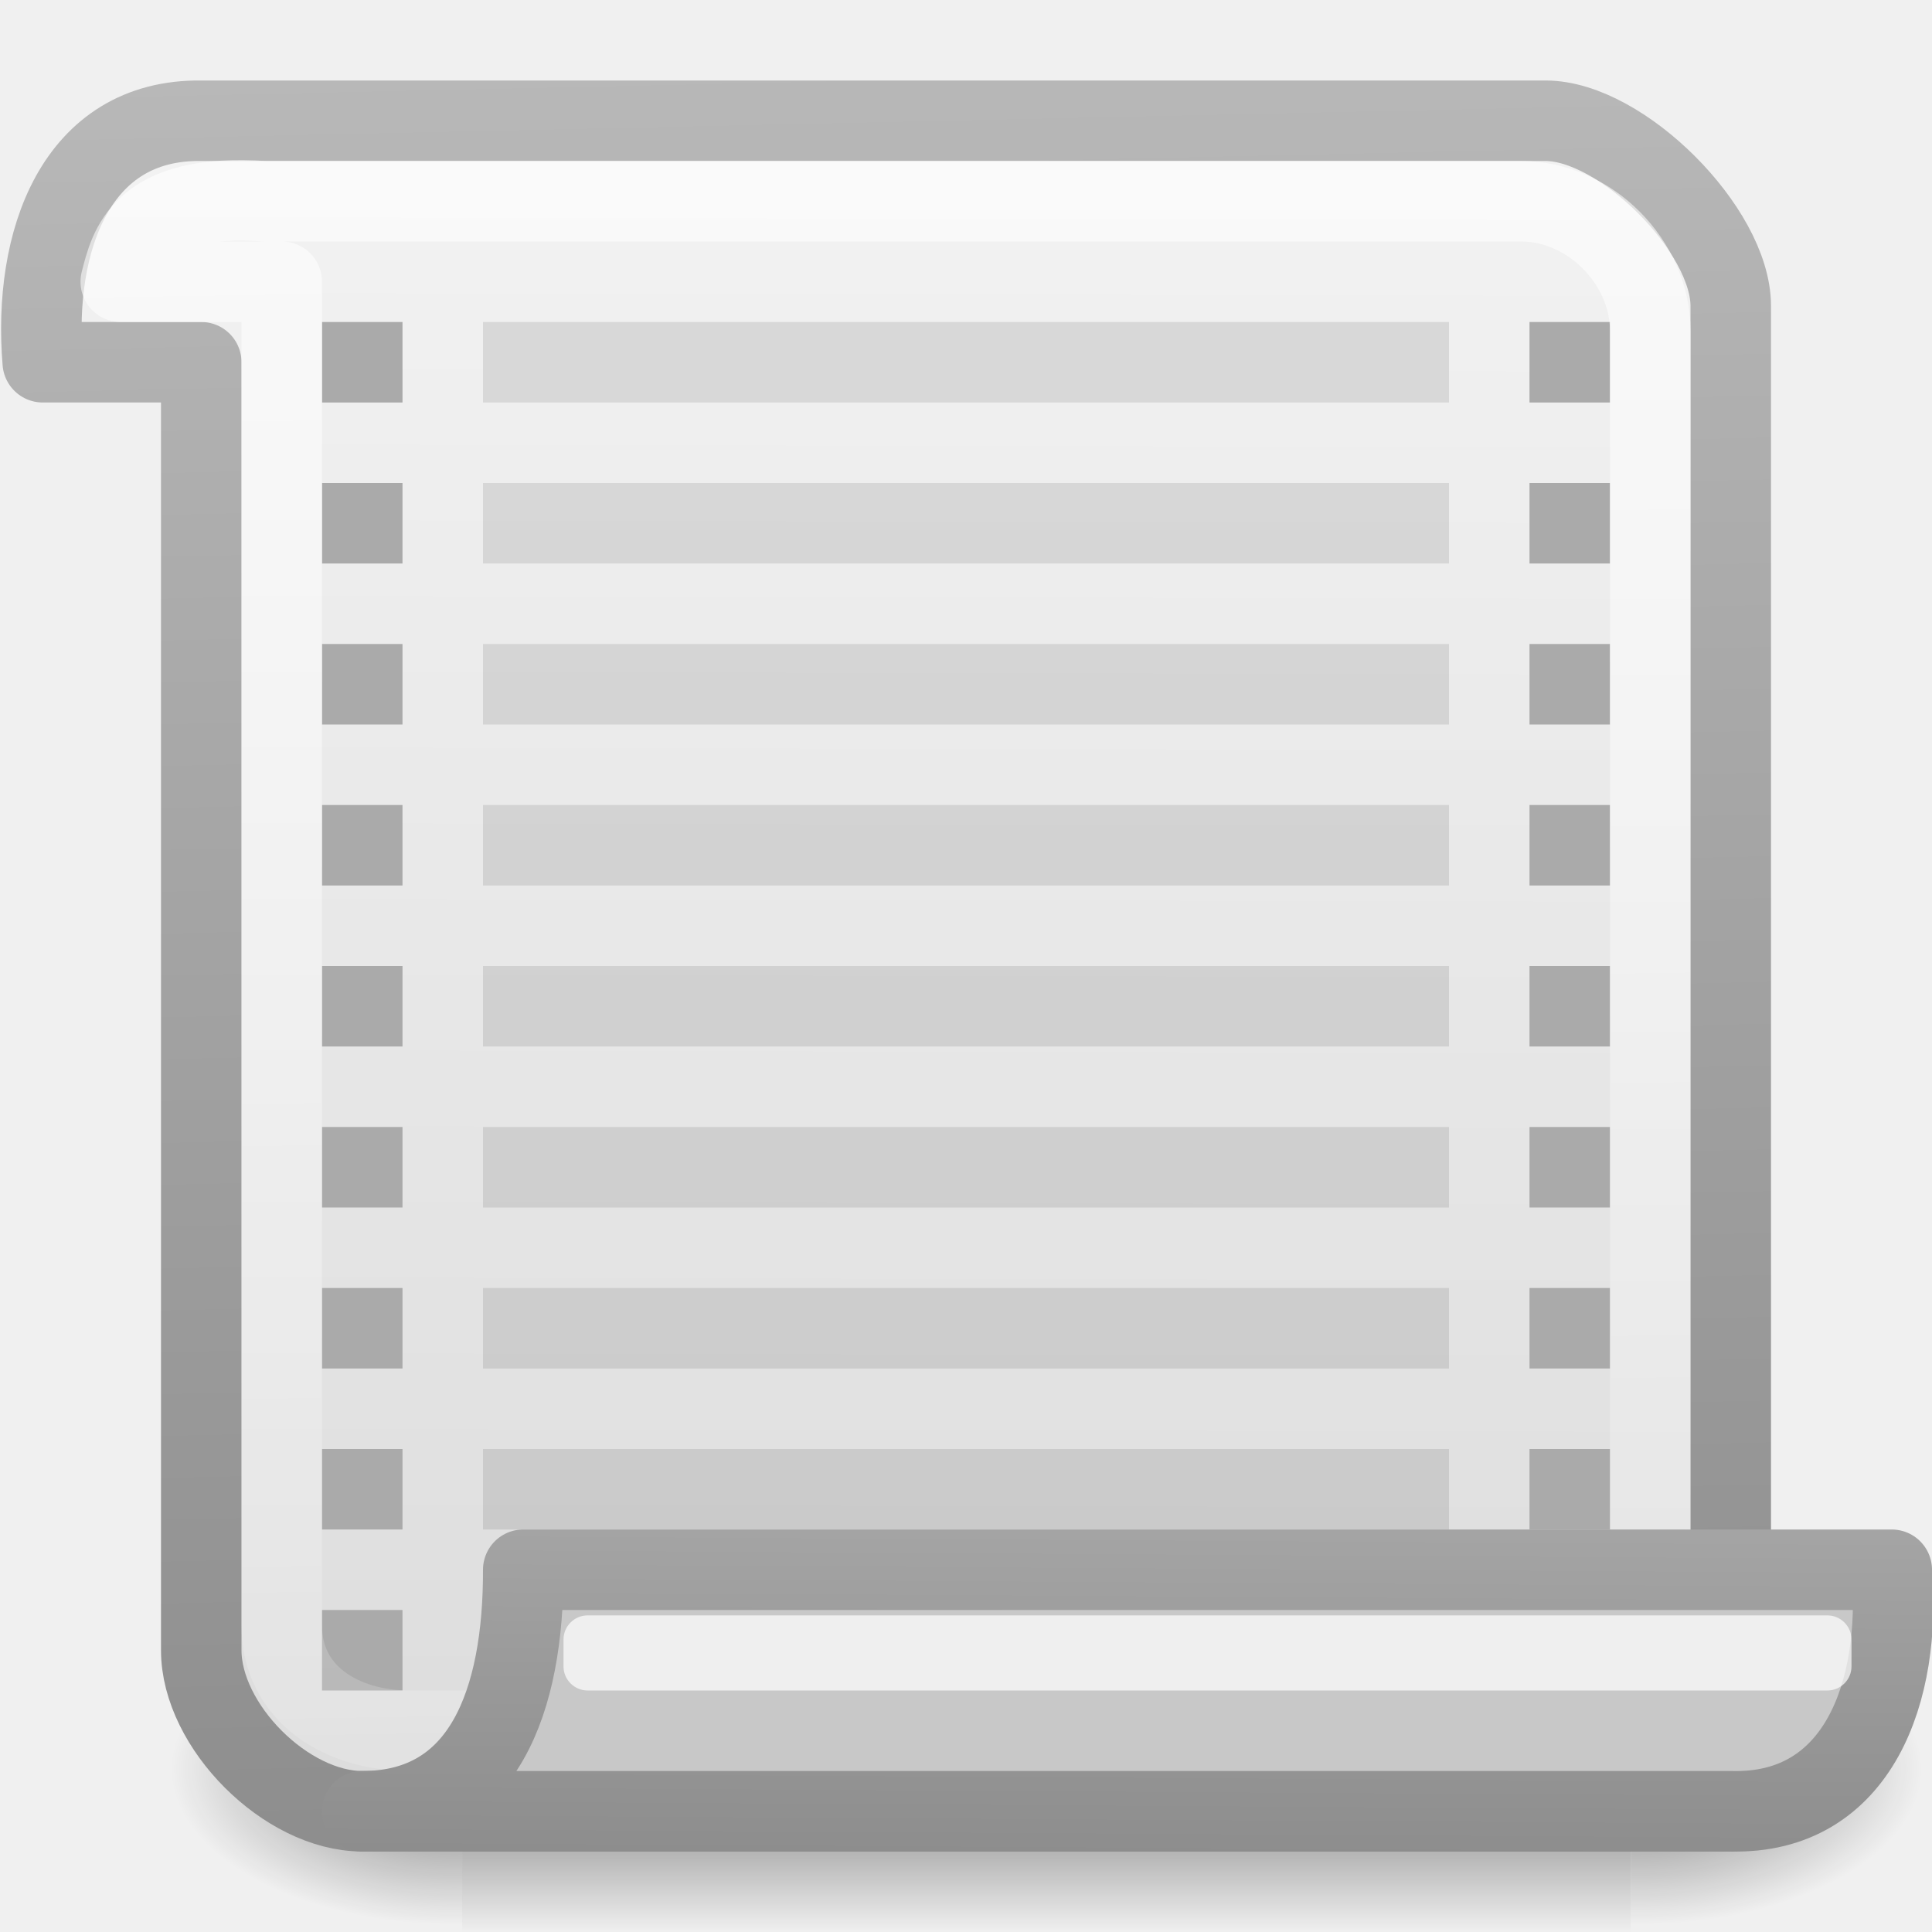
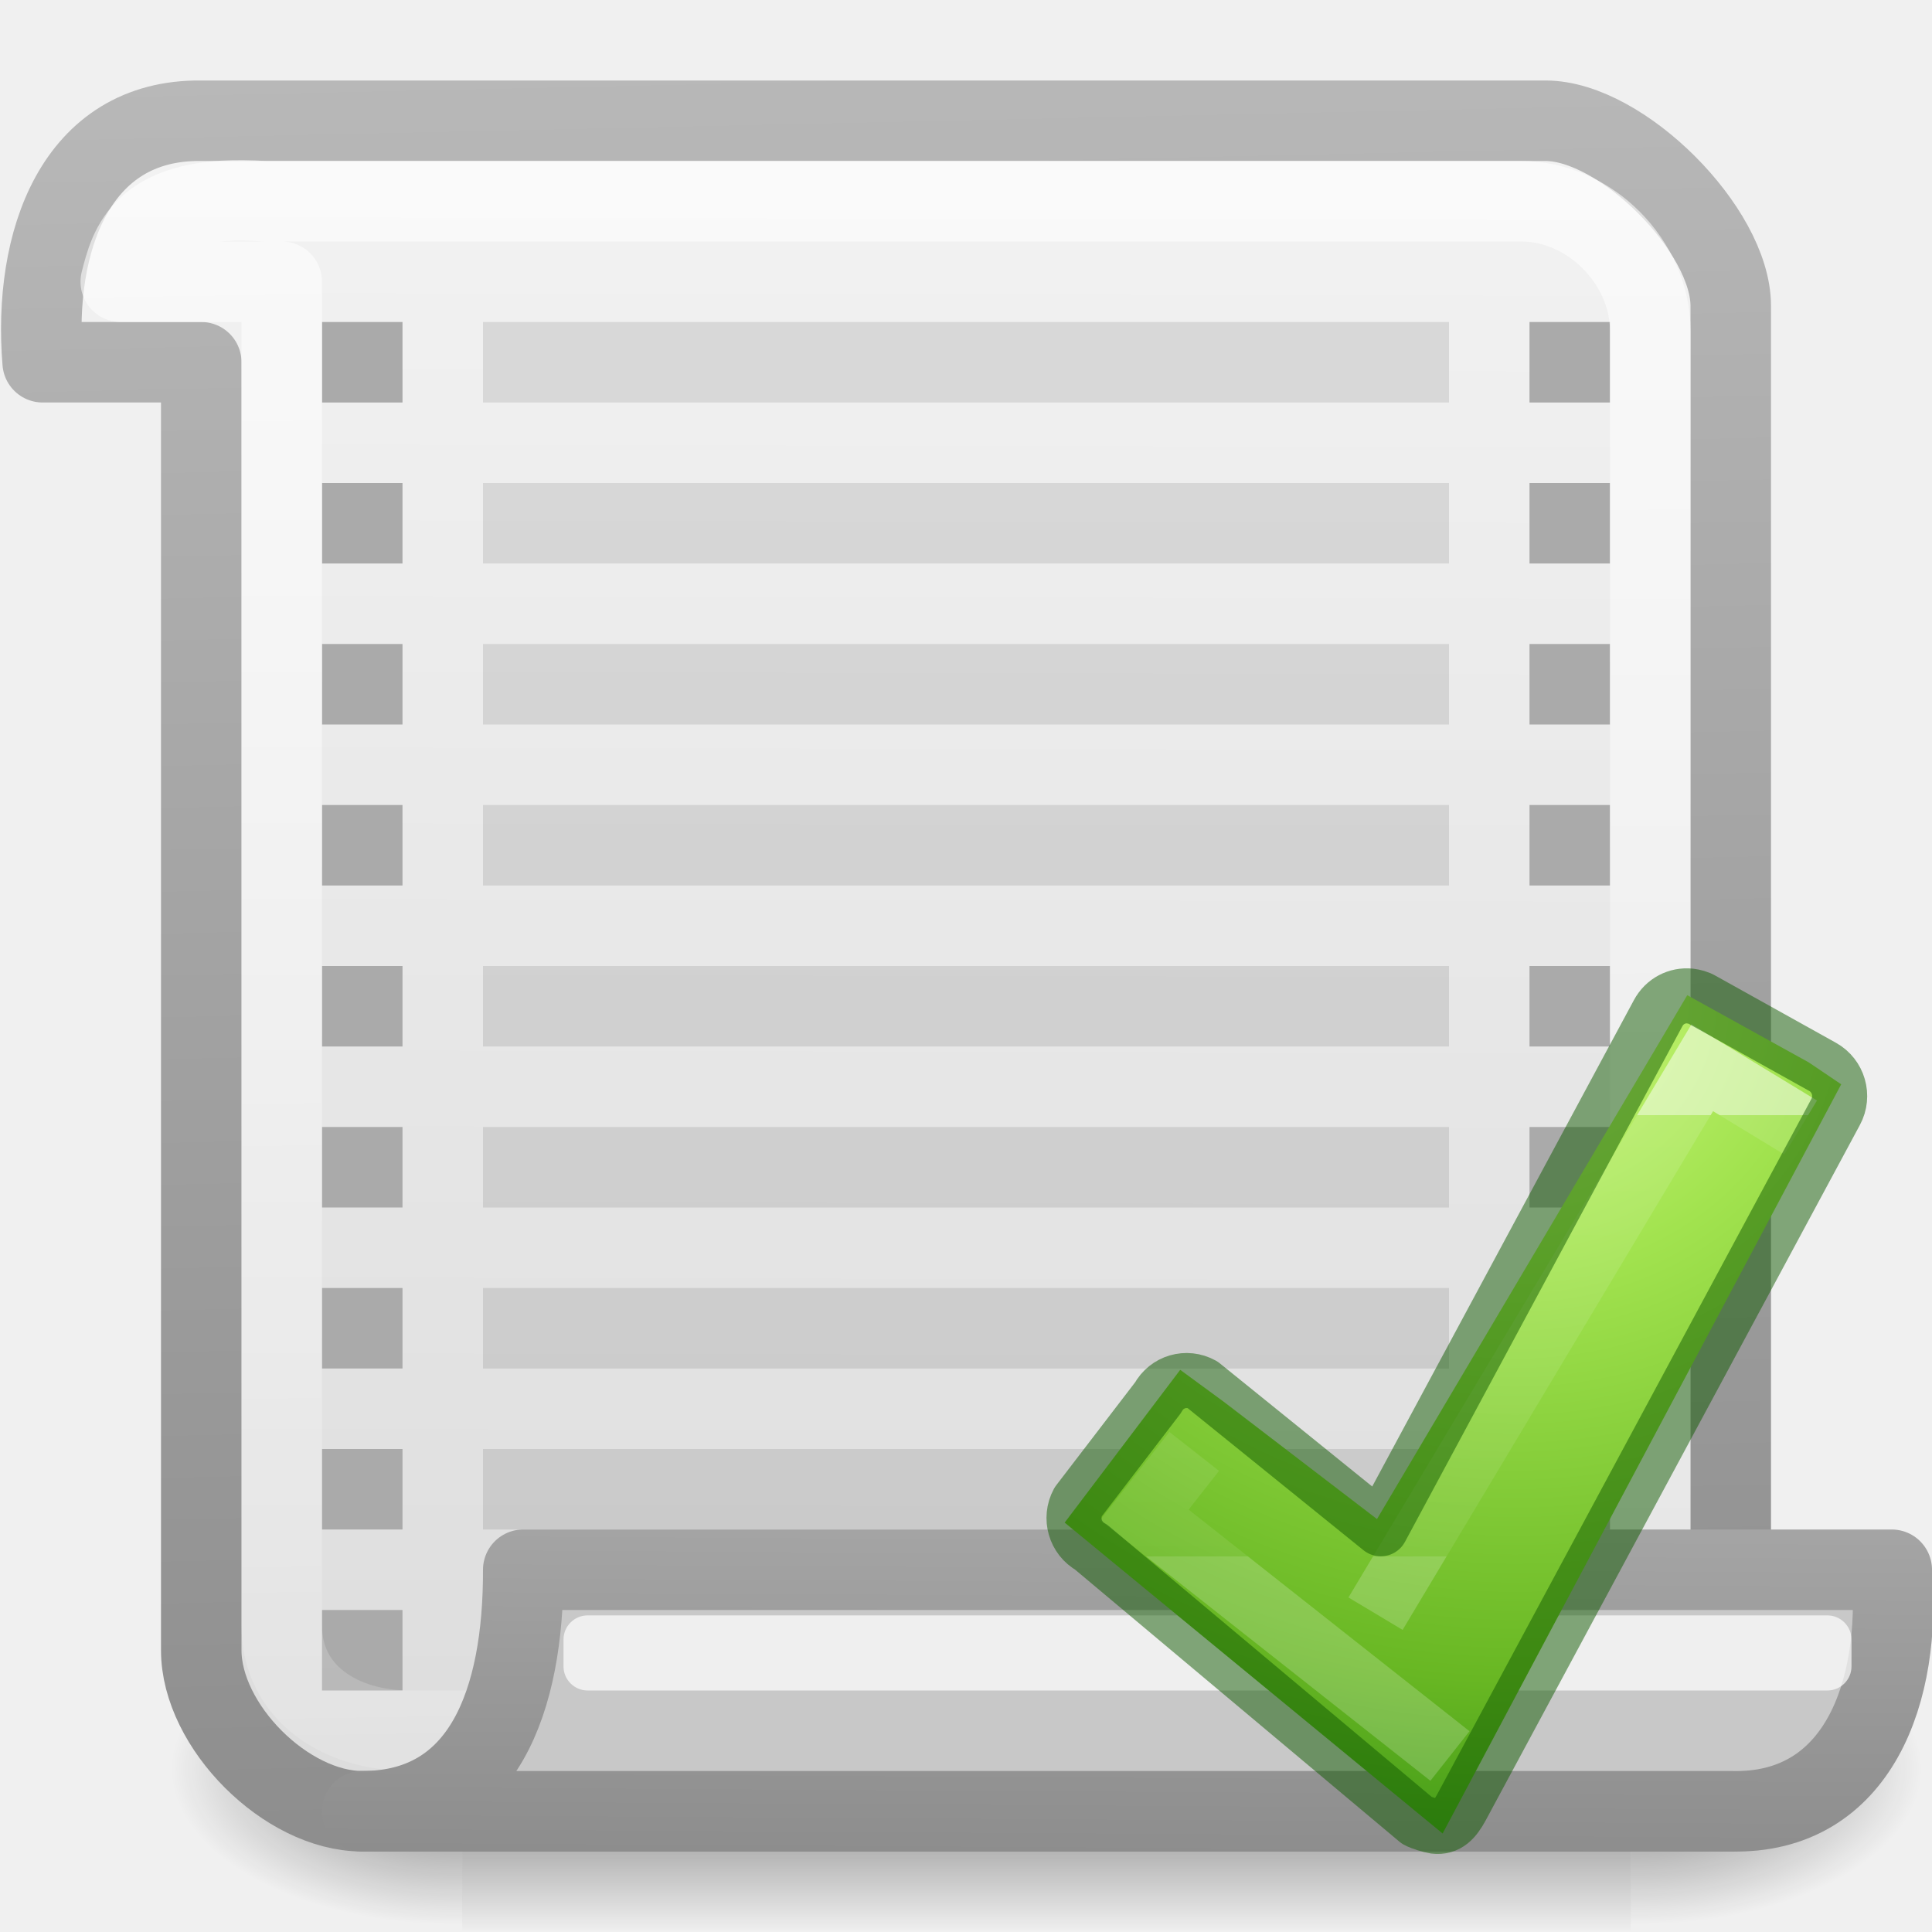
<svg xmlns="http://www.w3.org/2000/svg" xmlns:xlink="http://www.w3.org/1999/xlink" viewBox="0 0 24 24">
+   <defs>
+     <radialGradient id="j" cx="65.297" cy="48.216" gradientTransform="matrix(0 .52545 -.57163 0 44.976 1003.566)" gradientUnits="userSpaceOnUse" r="31">
+       <stop offset="0" stop-color="#cdf87e" />
+       <stop offset=".262" stop-color="#a2e34f" />
+       <stop offset=".661" stop-color="#68b723" />
+       <stop offset="1" stop-color="#1d7e0d" />
+     </radialGradient>
+     <linearGradient id="k" gradientTransform="matrix(.2818 0 0 .2801 10.98 1036.705)" gradientUnits="userSpaceOnUse" x1="24.139" x2="24.139" y1="10.631" y2="35.623">
+       <stop offset="0" stop-color="#fff" />
+       <stop offset="0" stop-color="#fff" stop-opacity=".235" />
+       <stop offset="1" stop-color="#fff" stop-opacity=".157" />
+       <stop offset="1" stop-color="#fff" stop-opacity=".392" />
+     </linearGradient>
+   </defs>
  <linearGradient id="a">
    <stop offset="0" />
    <stop offset="1" stop-opacity="0" />
  </linearGradient>
-   <linearGradient id="b" gradientTransform="matrix(.03006084 0 0 .01647058 2.135157 13.9611)" gradientUnits="userSpaceOnUse" x1="302.857" x2="302.857" y1="366.648" y2="609.505">
+   <linearGradient id="c" gradientTransform="matrix(.03006 0 0 .01647 2.135 13.96)" gradientUnits="userSpaceOnUse" x1="302.857" x2="302.857" y1="366.648" y2="609.505">
    <stop offset="0" stop-opacity="0" />
    <stop offset=".5" />
    <stop offset="1" stop-opacity="0" />
  </linearGradient>
-   <radialGradient id="c" cx="605.714" cy="486.648" gradientTransform="matrix(.03006084 0 0 .01647058 2.141072 13.9611)" gradientUnits="userSpaceOnUse" r="117.143" xlink:href="#a" />
-   <radialGradient id="d" cx="605.714" cy="486.648" gradientTransform="matrix(-.03006084 0 0 .01647058 23.85894 13.9611)" gradientUnits="userSpaceOnUse" r="117.143" xlink:href="#a" />
-   <linearGradient id="e" gradientUnits="userSpaceOnUse" x1="16.04" x2="15.99" y1=".377" y2="23.888">
+   <radialGradient id="d" cx="605.714" cy="486.648" gradientTransform="matrix(.03006 0 0 .01647 2.14 13.96)" gradientUnits="userSpaceOnUse" r="117.143" xlink:href="#a" />
+   <radialGradient id="e" cx="605.714" cy="486.648" gradientTransform="matrix(-.03006 0 0 .01647 23.86 13.96)" gradientUnits="userSpaceOnUse" r="117.143" xlink:href="#a" />
+   <linearGradient id="f" gradientUnits="userSpaceOnUse" x1="16.04" x2="15.99" y1=".377" y2="23.888">
    <stop offset="0" stop-color="#f4f4f4" />
    <stop offset="1" stop-color="#dbdbdb" />
  </linearGradient>
-   <linearGradient id="f" gradientUnits="userSpaceOnUse" x1="13.3" x2="12.679" xlink:href="#g" y1="23.048" y2="-5.018" />
-   <linearGradient id="g">
+   <linearGradient id="g" gradientUnits="userSpaceOnUse" x1="13.3" x2="12.679" xlink:href="#b" y1="23.048" y2="-5.018" />
+   <linearGradient id="b">
    <stop offset="0" stop-color="#8d8d8d" />
    <stop offset="1" stop-color="#c3c3c3" />
  </linearGradient>
  <linearGradient id="h" gradientUnits="userSpaceOnUse" x1="11.413" x2="11.719" y1="1.918" y2="21.982">
    <stop offset="0" stop-color="#fff" />
    <stop offset="1" stop-color="#fff" stop-opacity=".248" />
  </linearGradient>
-   <linearGradient id="i" gradientUnits="userSpaceOnUse" x1="13.132" x2="13.19" xlink:href="#g" y1="23.033" y2="13.664" />
-   <g enable-background="new">
-     <path d="m5.742 20h14.515v4h-14.515z" fill="url(#b)" opacity=".5" />
-     <path d="m20.258 20v4c1.548.007 3.742-.896 3.742-2 0-1.104-1.728-2-3.742-2z" fill="url(#c)" opacity=".5" />
-     <path d="m5.742 20v4c-1.548.007-3.742-.896-3.742-2s1.728-2 3.742-2z" fill="url(#d)" opacity=".5" />
-     <path d="m2.5 1.5c-1.566-.021-2.093 1.51-1.969 3h1.969v16c0 .943 1.057 2 2 2h17v-18.7c0-.943-1.357-2.3-2.3-2.3z" fill="url(#e)" stroke="url(#f)" stroke-linecap="round" stroke-linejoin="round" />
-     <path d="m6 4v1h12v-1zm0 2v1h12v-1zm0 2v1h12v-1zm0 2v1h12v-1zm0 2v1h12v-1zm0 2v1h12v-1zm0 2v1h12v-1zm0 2v1h12v-1z" opacity=".1" />
-     <path d="m4 4v1h1v-1zm0 2v1h1v-1zm0 2v1h1v-1zm0 2v1h1v-1zm0 2v1h1v-1zm0 2v1h1v-1zm0 2v1h1v-1zm0 2v1h1v-1zm0 2v1h1v-1z" fill="#aaa" />
-     <path d="m19 4v1h1v-1zm0 2v1h1v-1zm0 2v1h1v-1zm0 2v1h1v-1zm0 2v1h1v-1zm0 2v1h1v-1zm0 2v1h1v-1zm0 2v1h1v-1z" fill="#aaa" />
-     <path d="m3.289 2.5c-1.543-.107-1.68.58-1.789 1h2v16.69c0 .853.741 1.31 1.59 1.31h15.41v-17.39c0-.853-.752-1.61-1.601-1.61z" fill="none" opacity=".604" stroke="url(#h)" stroke-linecap="round" stroke-linejoin="round" />
-     <path d="m6.5 19.5h17c .125 1.5-.409 3.043-2 3h-17c1.511 0 2.004-1.375 2-3z" fill="#c8c8c8" stroke="url(#i)" stroke-linecap="round" stroke-linejoin="round" />
-     <rect fill="#fff" height=".933" opacity=".7" rx=".3" width="16" x="7" y="20.067" />
+   <linearGradient id="i" gradientUnits="userSpaceOnUse" x1="13.132" x2="13.19" xlink:href="#b" y1="23.033" y2="13.664" />
+   <path d="M5.742 20h14.516v4H5.742z" fill="url(#c)" opacity=".5" />
+   <path d="M20.258 20v4c1.548.007 3.742-.896 3.742-2s-1.728-2-3.742-2z" fill="url(#d)" opacity=".5" />
+   <path d="M5.742 20v4C4.194 24.007 2 23.104 2 22s1.728-2 3.742-2z" fill="url(#e)" opacity=".5" />
+   <path d="M2.5 1.5C.934 1.48.407 3.01.53 4.5H2.5v16c0 .943 1.057 2 2 2h17V3.8c0-.943-1.357-2.3-2.3-2.3z" fill="url(#f)" stroke="url(#g)" stroke-linecap="round" stroke-linejoin="round" />
+   <path d="M6 4v1h12V4zm0 2v1h12V6zm0 2v1h12V8zm0 2v1h12v-1zm0 2v1h12v-1zm0 2v1h12v-1zm0 2v1h12v-1zm0 2v1h12v-1z" opacity=".1" />
+   <path d="M4 4v1h1V4zm0 2v1h1V6zm0 2v1h1V8zm0 2v1h1v-1zm0 2v1h1v-1zm0 2v1h1v-1zm0 2v1h1v-1zm0 2v1h1v-1zm0 2v1h1v-1zM19 4v1h1V4zm0 2v1h1V6zm0 2v1h1V8zm0 2v1h1v-1zm0 2v1h1v-1zm0 2v1h1v-1zm0 2v1h1v-1zm0 2v1h1v-1z" fill="#aaa" />
+   <path d="M3.29 2.5c-1.544-.107-1.68.58-1.79 1h2v16.69c0 .853.74 1.31 1.59 1.31H20.5V4.11c0-.853-.752-1.61-1.6-1.61z" fill="none" opacity=".604" stroke="url(#h)" stroke-linecap="round" stroke-linejoin="round" />
+   <path d="M6.5 19.5h17c.125 1.5-.41 3.043-2 3h-17c1.51 0 2.004-1.375 2-3z" fill="#c8c8c8" stroke="url(#i)" stroke-linecap="round" stroke-linejoin="round" />
+   <rect fill="#fff" height=".933" opacity=".7" rx=".3" width="16" x="7" y="20.067" />
+   <g>
+     <path d="M12.803 1044.228l2.43 1.86 4.916-8.3 1.925 1.065.514.347-6.315 11.87-5.988-4.926 1.83-2.42z" fill="url(#j)" transform="translate(5.162 -801.315) scale(.78405)" />
+     <path d="M15.21 1047.587l5.177-8.65 1.558.947m-5.556 9.958l-4.842-3.82.79-1.006" opacity=".5" fill="none" stroke="url(#k)" transform="translate(5.162 -801.315) scale(.78405)" />
+     <path d="M20.993 12.373c-.157-.016-.314.062-.395.213l-3.446 6.405-2.215-1.79c-.198-.11-.444-.038-.552.162l-.993 1.296c-.108.2-.036.45.162.56l4.05 3.397c.046.026.17.063.218.07.16.02.25-.082.333-.235l4.648-8.638c.108-.2.035-.45-.162-.56l-1.49-.83c-.05-.03-.105-.043-.157-.05z" opacity=".5" fill="none" stroke="#0f5a00" stroke-width=".684" stroke-linecap="round" stroke-linejoin="round" />
  </g>
</svg>
